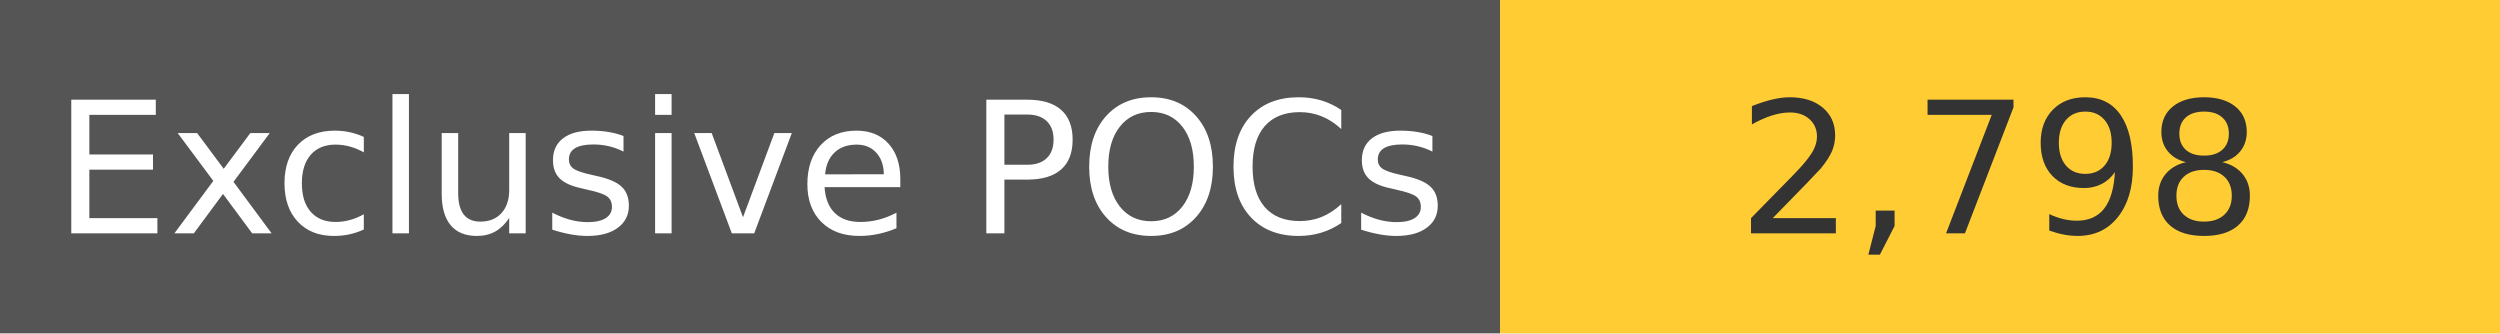
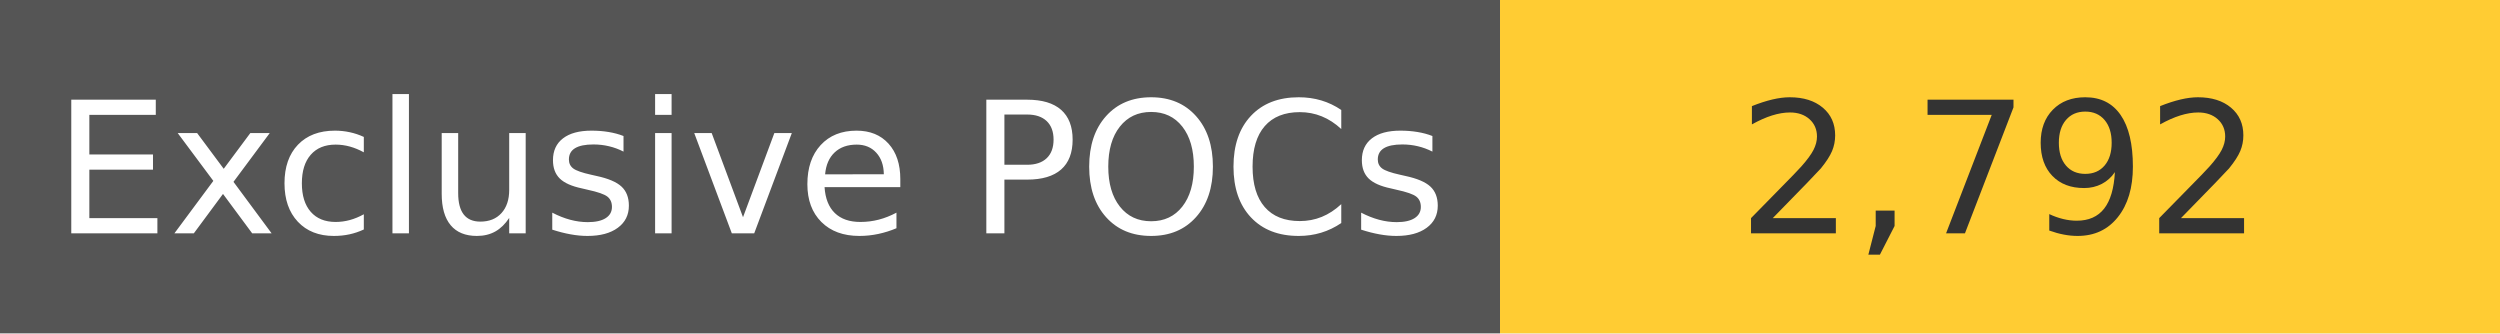
<svg xmlns="http://www.w3.org/2000/svg" width="150" height="20" role="img">
  <linearGradient id="s" x2="0" y2="100%">
    <stop offset="0" stop-color="#bbb" stop-opacity=".1" />
    <stop offset="1" stop-opacity=".1" />
  </linearGradient>
  <g>
    <rect width="90" height="20" fill="#555" />
    <rect x="90" width="267" height="20" fill="#ffcc33" />
  </g>
  <g fill="#fff" text-anchor="middle" font-family="Verdana,Geneva,DejaVu Sans,sans-serif" text-rendering="geometricPrecision" font-size="110">
    <text x="450" y="140" transform="scale(.1)" fill="#fff">
            Exclusive POCs
        </text>
    <text x="1200" y="140" transform="scale(.1)" fill="#333">
-             2,798
+             2,792
        </text>
  </g>
</svg>
